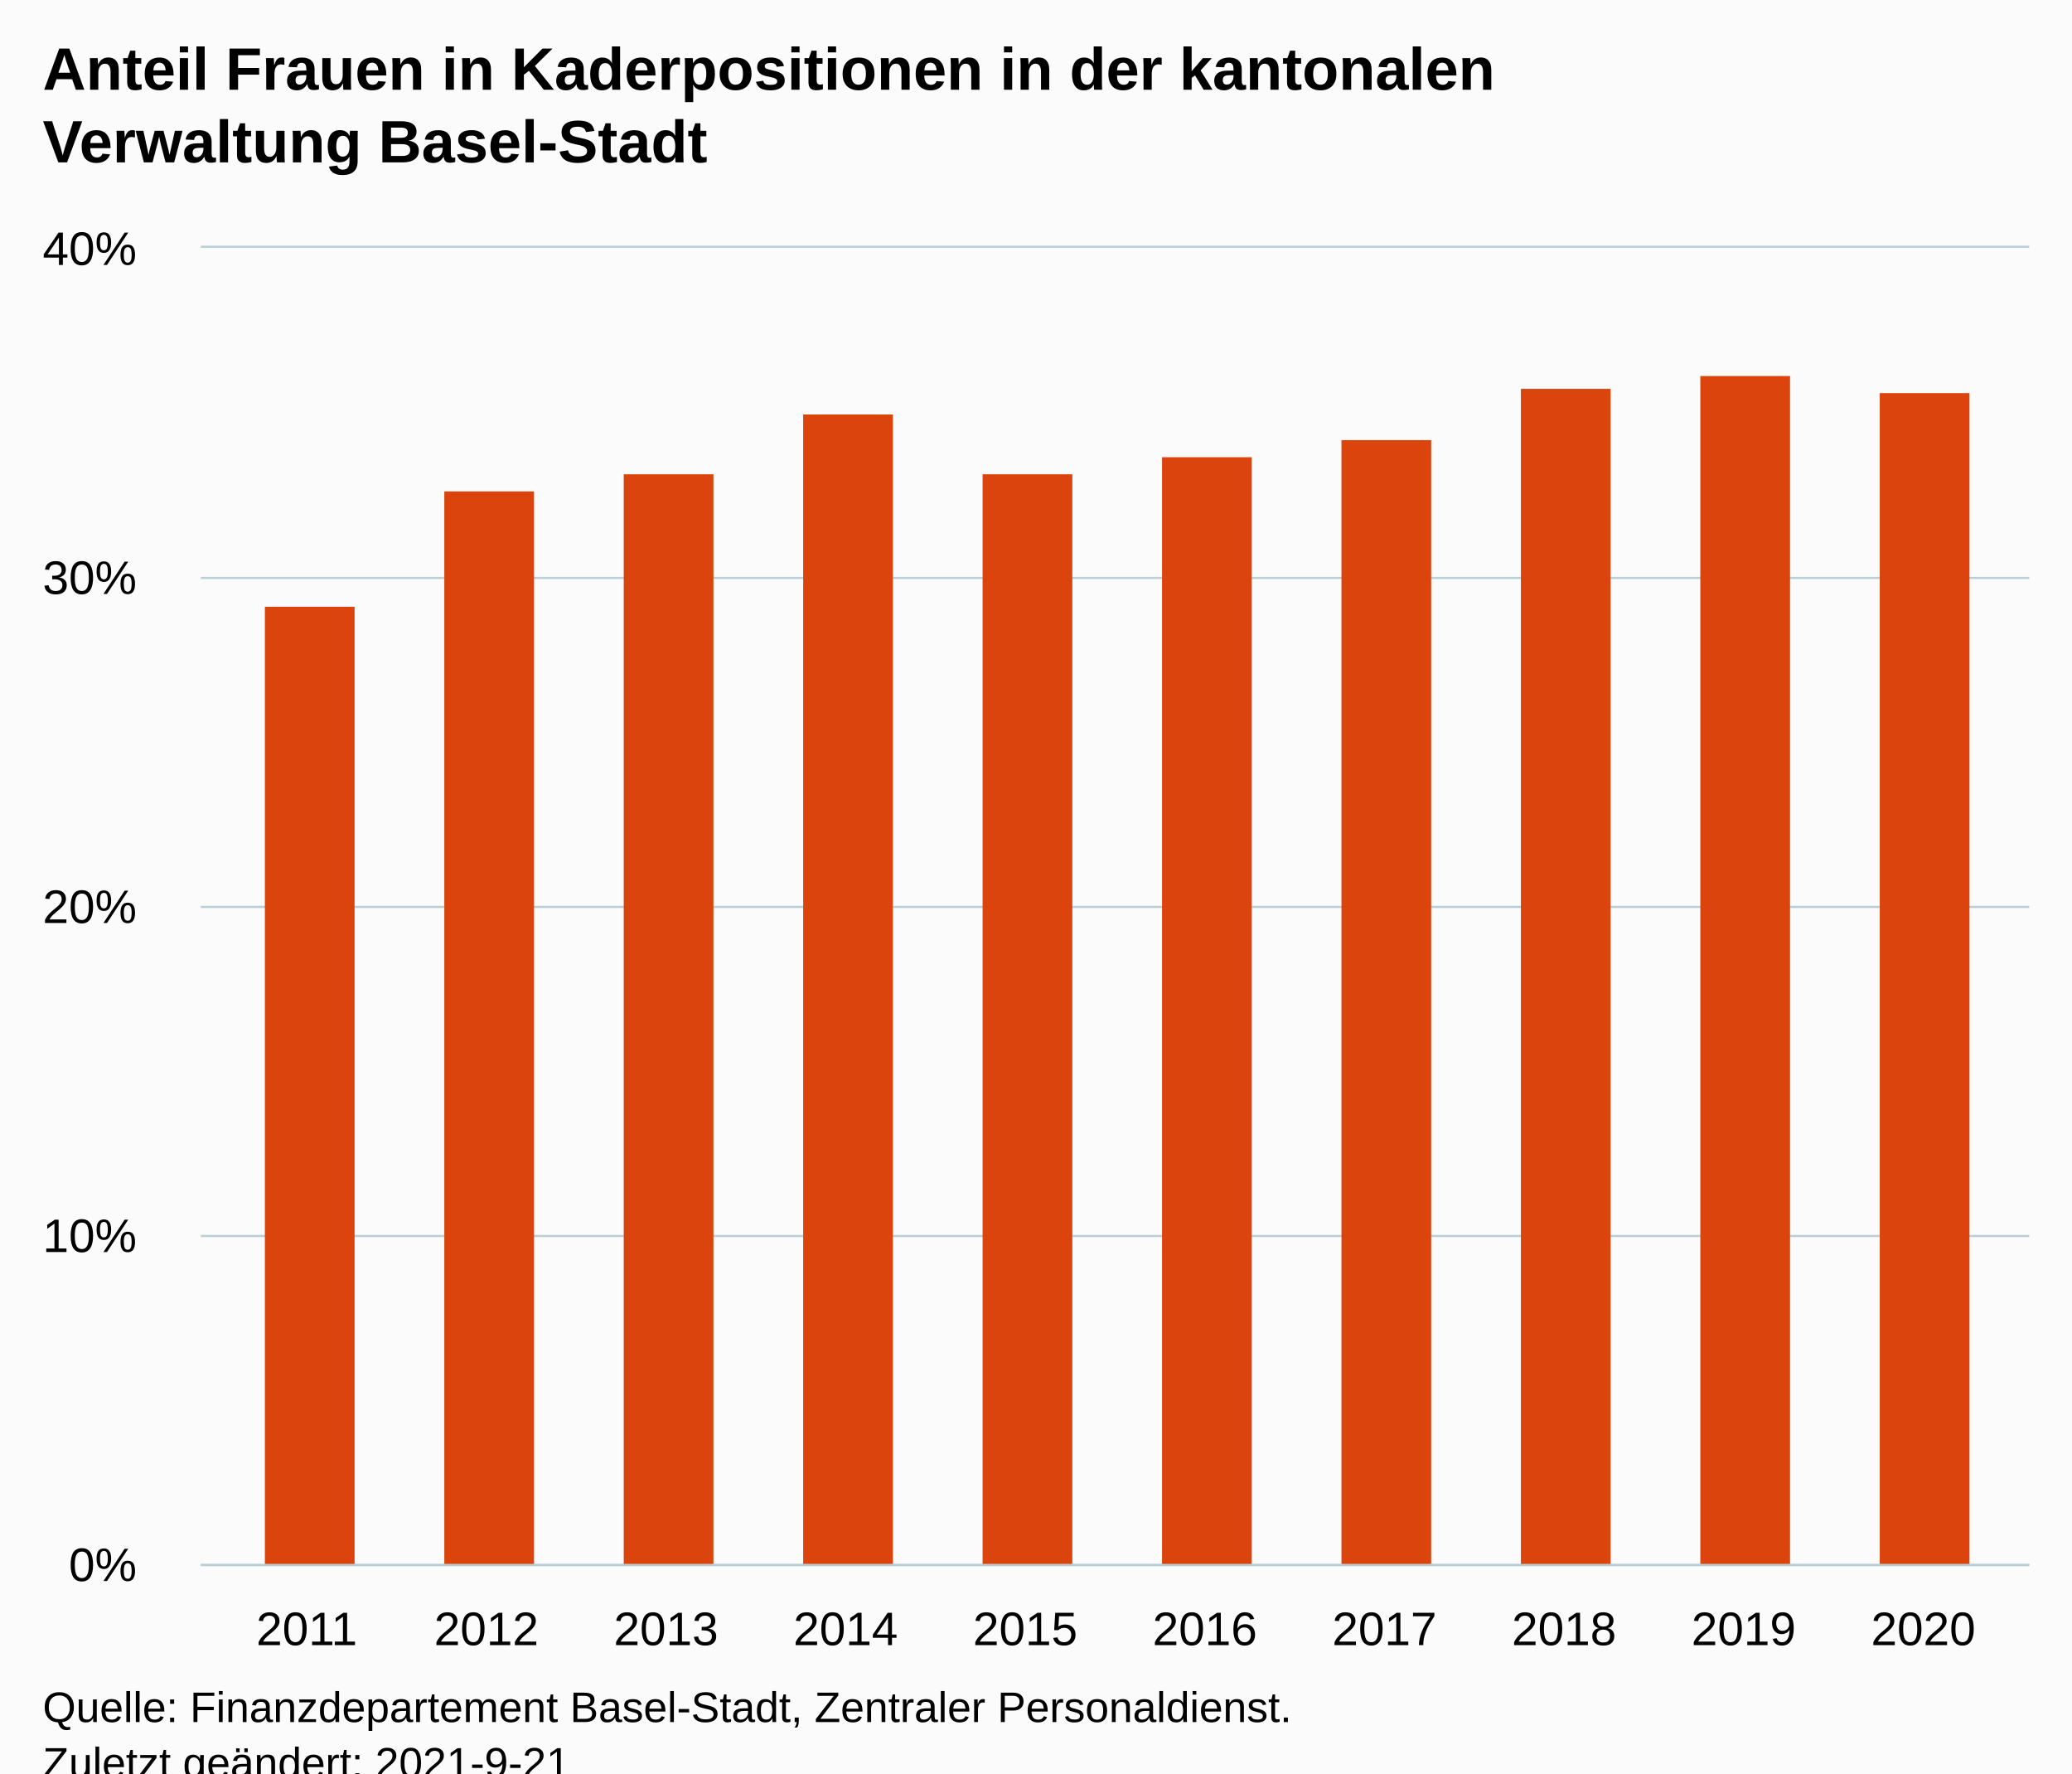
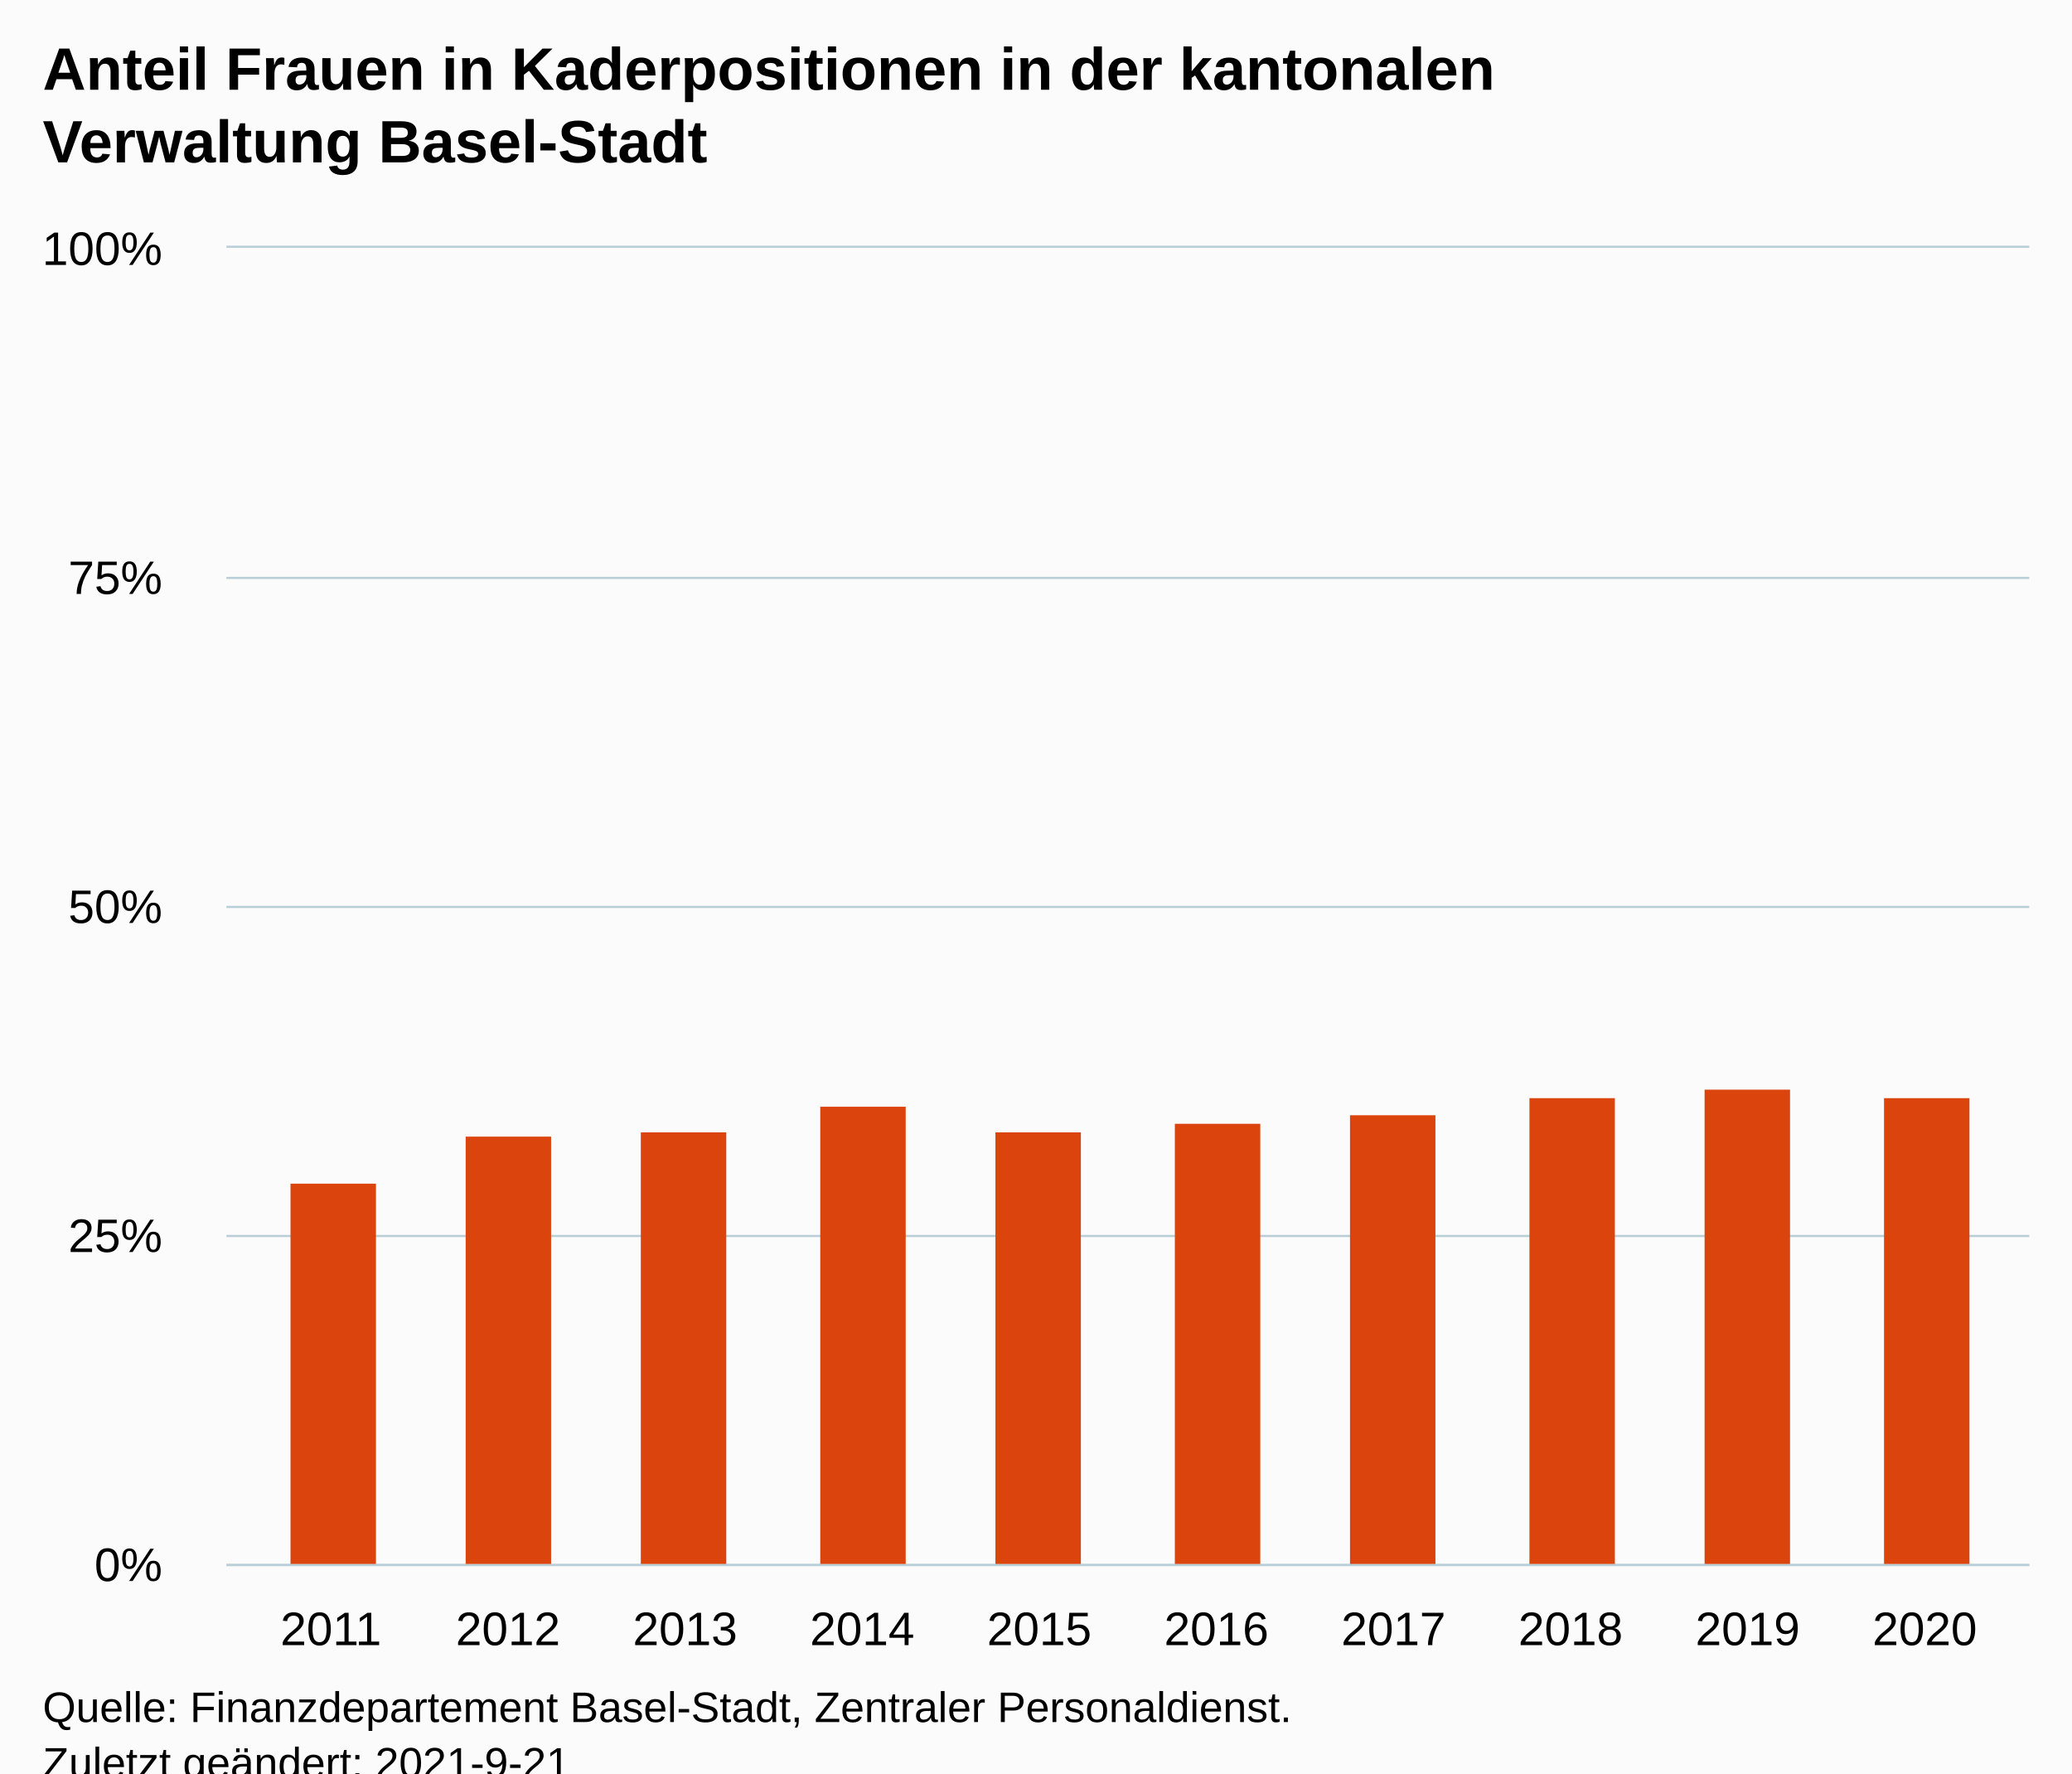
<svg xmlns="http://www.w3.org/2000/svg" version="1.1" class="highcharts-root" style="font-family:Arial;font-size:12px;" viewBox="0 0 485 415">
  <defs>
-     <clipPath id="highcharts-87t9vmn-17-">
-       <rect x="0" y="0" width="428" height="308" fill="none" />
+     <clipPath id="highcharts-zxcj5pu-17-">
+       <rect x="0" y="0" width="422" height="308" fill="none" />
    </clipPath>
-     <clipPath id="highcharts-87t9vmn-28-">
-       <rect x="0" y="0" width="428" height="308" fill="none" />
+     <clipPath id="highcharts-zxcj5pu-28-">
+       <rect x="0" y="0" width="422" height="308" fill="none" />
    </clipPath>
-     <clipPath id="highcharts-87t9vmn-29-">
-       <rect x="47" y="58" width="428" height="308" fill="none" />
+     <clipPath id="highcharts-zxcj5pu-29-">
+       <rect x="53" y="58" width="422" height="308" fill="none" />
    </clipPath>
  </defs>
  <rect fill="#fbfbfb" class="highcharts-background" x="0" y="0" width="485" height="428" rx="0" ry="0" />
-   <rect fill="none" class="highcharts-plot-background" x="47" y="58" width="428" height="308" />
+   <rect fill="none" class="highcharts-plot-background" x="53" y="58" width="422" height="308" />
  <g class="highcharts-pane-group" data-z-index="0" />
  <g class="highcharts-grid highcharts-xaxis-grid" data-z-index="1">
-     <path fill="none" data-z-index="1" class="highcharts-grid-line" d="M 71.5 58 L 71.5 366" opacity="1" />
-     <path fill="none" data-z-index="1" class="highcharts-grid-line" d="M 113.5 58 L 113.5 366" opacity="1" />
-     <path fill="none" data-z-index="1" class="highcharts-grid-line" d="M 155.5 58 L 155.5 366" opacity="1" />
-     <path fill="none" data-z-index="1" class="highcharts-grid-line" d="M 197.5 58 L 197.5 366" opacity="1" />
-     <path fill="none" data-z-index="1" class="highcharts-grid-line" d="M 239.5 58 L 239.5 366" opacity="1" />
-     <path fill="none" data-z-index="1" class="highcharts-grid-line" d="M 281.5 58 L 281.5 366" opacity="1" />
-     <path fill="none" data-z-index="1" class="highcharts-grid-line" d="M 323.5 58 L 323.5 366" opacity="1" />
-     <path fill="none" data-z-index="1" class="highcharts-grid-line" d="M 365.5 58 L 365.5 366" opacity="1" />
-     <path fill="none" data-z-index="1" class="highcharts-grid-line" d="M 407.5 58 L 407.5 366" opacity="1" />
-     <path fill="none" data-z-index="1" class="highcharts-grid-line" d="M 449.5 58 L 449.5 366" opacity="1" />
+     <path fill="none" data-z-index="1" class="highcharts-grid-line" d="M 76.5 58 L 76.5 366" opacity="1" />
+     <path fill="none" data-z-index="1" class="highcharts-grid-line" d="M 118.5 58 L 118.5 366" opacity="1" />
+     <path fill="none" data-z-index="1" class="highcharts-grid-line" d="M 159.5 58 L 159.5 366" opacity="1" />
+     <path fill="none" data-z-index="1" class="highcharts-grid-line" d="M 201.5 58 L 201.5 366" opacity="1" />
+     <path fill="none" data-z-index="1" class="highcharts-grid-line" d="M 242.5 58 L 242.5 366" opacity="1" />
+     <path fill="none" data-z-index="1" class="highcharts-grid-line" d="M 284.5 58 L 284.5 366" opacity="1" />
+     <path fill="none" data-z-index="1" class="highcharts-grid-line" d="M 325.5 58 L 325.5 366" opacity="1" />
+     <path fill="none" data-z-index="1" class="highcharts-grid-line" d="M 367.5 58 L 367.5 366" opacity="1" />
+     <path fill="none" data-z-index="1" class="highcharts-grid-line" d="M 408.5 58 L 408.5 366" opacity="1" />
+     <path fill="none" data-z-index="1" class="highcharts-grid-line" d="M 450.5 58 L 450.5 366" opacity="1" />
  </g>
  <g class="highcharts-grid highcharts-yaxis-grid" data-z-index="1">
-     <path fill="none" stroke="#B9CFD7" stroke-width="0.5" data-z-index="1" class="highcharts-grid-line" d="M 47 366.25 L 475 366.25" opacity="1" />
-     <path fill="none" stroke="#B9CFD7" stroke-width="0.5" data-z-index="1" class="highcharts-grid-line" d="M 47 289.25 L 475 289.25" opacity="1" />
-     <path fill="none" stroke="#B9CFD7" stroke-width="0.5" data-z-index="1" class="highcharts-grid-line" d="M 47 212.25 L 475 212.25" opacity="1" />
-     <path fill="none" stroke="#B9CFD7" stroke-width="0.5" data-z-index="1" class="highcharts-grid-line" d="M 47 135.25 L 475 135.25" opacity="1" />
-     <path fill="none" stroke="#B9CFD7" stroke-width="0.5" data-z-index="1" class="highcharts-grid-line" d="M 47 57.75 L 475 57.75" opacity="1" />
+     <path fill="none" stroke="#B9CFD7" stroke-width="0.5" data-z-index="1" class="highcharts-grid-line" d="M 53 366.25 L 475 366.25" opacity="1" />
+     <path fill="none" stroke="#B9CFD7" stroke-width="0.5" data-z-index="1" class="highcharts-grid-line" d="M 53 289.25 L 475 289.25" opacity="1" />
+     <path fill="none" stroke="#B9CFD7" stroke-width="0.5" data-z-index="1" class="highcharts-grid-line" d="M 53 212.25 L 475 212.25" opacity="1" />
+     <path fill="none" stroke="#B9CFD7" stroke-width="0.5" data-z-index="1" class="highcharts-grid-line" d="M 53 135.25 L 475 135.25" opacity="1" />
+     <path fill="none" stroke="#B9CFD7" stroke-width="0.5" data-z-index="1" class="highcharts-grid-line" d="M 53 57.75 L 475 57.75" opacity="1" />
  </g>
-   <rect fill="none" class="highcharts-plot-border" data-z-index="1" x="47" y="58" width="428" height="308" />
+   <rect fill="none" class="highcharts-plot-border" data-z-index="1" x="53" y="58" width="422" height="308" />
  <g class="highcharts-axis highcharts-xaxis" data-z-index="2">
-     <path fill="none" class="highcharts-axis-line" stroke="#B9CFD7" stroke-width="0.5" data-z-index="7" d="M 47 366.25 L 475 366.25" />
+     <path fill="none" class="highcharts-axis-line" stroke="#B9CFD7" stroke-width="0.5" data-z-index="7" d="M 53 366.25 L 475 366.25" />
  </g>
  <g class="highcharts-axis highcharts-yaxis" data-z-index="2">
-     <path fill="none" class="highcharts-axis-line" data-z-index="7" d="M 47 58 L 47 366" />
+     <path fill="none" class="highcharts-axis-line" data-z-index="7" d="M 53 58 L 53 366" />
  </g>
  <g class="highcharts-series-group" data-z-index="3">
-     <g class="highcharts-series highcharts-series-0 highcharts-column-series" data-z-index="0.1" opacity="1" transform="translate(47,58) scale(1 1)" clip-path="url(#highcharts-87t9vmn-28-)">
-       <rect x="15" y="84" width="21" height="225" fill="#DC440E" opacity="1" class="highcharts-point" />
-       <rect x="57" y="57" width="21" height="252" fill="#DC440E" opacity="1" class="highcharts-point" />
-       <rect x="99" y="53" width="21" height="256" fill="#DC440E" opacity="1" class="highcharts-point" />
-       <rect x="141" y="39" width="21" height="270" fill="#DC440E" opacity="1" class="highcharts-point" />
-       <rect x="183" y="53" width="21" height="256" fill="#DC440E" opacity="1" class="highcharts-point" />
-       <rect x="225" y="49" width="21" height="260" fill="#DC440E" opacity="1" class="highcharts-point" />
-       <rect x="267" y="45" width="21" height="264" fill="#DC440E" opacity="1" class="highcharts-point" />
-       <rect x="309" y="33" width="21" height="276" fill="#DC440E" opacity="1" class="highcharts-point" />
-       <rect x="351" y="30" width="21" height="279" fill="#DC440E" opacity="1" class="highcharts-point" />
-       <rect x="393" y="34" width="21" height="275" fill="#DC440E" opacity="1" class="highcharts-point" />
+     <g class="highcharts-series highcharts-series-0 highcharts-column-series" data-z-index="0.1" opacity="1" transform="translate(53,58) scale(1 1)" clip-path="url(#highcharts-zxcj5pu-28-)">
+       <rect x="15" y="219" width="20" height="90" fill="#DC440E" opacity="1" class="highcharts-point" />
+       <rect x="56" y="208" width="20" height="101" fill="#DC440E" opacity="1" class="highcharts-point" />
+       <rect x="97" y="207" width="20" height="102" fill="#DC440E" opacity="1" class="highcharts-point" />
+       <rect x="139" y="201" width="20" height="108" fill="#DC440E" opacity="1" class="highcharts-point" />
+       <rect x="180" y="207" width="20" height="102" fill="#DC440E" opacity="1" class="highcharts-point" />
+       <rect x="222" y="205" width="20" height="104" fill="#DC440E" opacity="1" class="highcharts-point" />
+       <rect x="263" y="203" width="20" height="106" fill="#DC440E" opacity="1" class="highcharts-point" />
+       <rect x="305" y="199" width="20" height="110" fill="#DC440E" opacity="1" class="highcharts-point" />
+       <rect x="346" y="197" width="20" height="112" fill="#DC440E" opacity="1" class="highcharts-point" />
+       <rect x="388" y="199" width="20" height="110" fill="#DC440E" opacity="1" class="highcharts-point" />
    </g>
-     <g class="highcharts-markers highcharts-series-0 highcharts-column-series" data-z-index="0.1" opacity="1" transform="translate(47,58) scale(1 1)" clip-path="none" />
+     <g class="highcharts-markers highcharts-series-0 highcharts-column-series" data-z-index="0.1" opacity="1" transform="translate(53,58) scale(1 1)" clip-path="none" />
  </g>
  <text x="10" text-anchor="start" class="highcharts-title" data-z-index="4" style="color:#000000;font-size:14px;font-weight:bold;fill:#000000;" y="21">
    <tspan>Anteil Frauen in Kaderpositionen in der kantonalen</tspan>
    <tspan dy="17" x="10">Verwaltung Basel-Stadt</tspan>
  </text>
  <text x="10" text-anchor="start" class="highcharts-subtitle" data-z-index="4" style="color:#000000;font-size:12px;font-weight:normal;fill:#000000;" y="57" />
  <text x="10" text-anchor="start" class="highcharts-caption" data-z-index="4" style="color:#666666;fill:#666666;" y="400" />
  <g class="highcharts-axis-labels highcharts-xaxis-labels" data-z-index="7">
-     <text x="71.806" style="color:#000000;cursor:default;font-size:11px;fill:#000000;" text-anchor="middle" transform="translate(0,0)" y="385" opacity="1">2011</text>
-     <text x="113.849" style="color:#000000;cursor:default;font-size:11px;fill:#000000;" text-anchor="middle" transform="translate(0,0)" y="385" opacity="1">2012</text>
-     <text x="155.892" style="color:#000000;cursor:default;font-size:11px;fill:#000000;" text-anchor="middle" transform="translate(0,0)" y="385" opacity="1">2013</text>
-     <text x="197.935" style="color:#000000;cursor:default;font-size:11px;fill:#000000;" text-anchor="middle" transform="translate(0,0)" y="385" opacity="1">2014</text>
-     <text x="239.978" style="color:#000000;cursor:default;font-size:11px;fill:#000000;" text-anchor="middle" transform="translate(0,0)" y="385" opacity="1">2015</text>
-     <text x="282.022" style="color:#000000;cursor:default;font-size:11px;fill:#000000;" text-anchor="middle" transform="translate(0,0)" y="385" opacity="1">2016</text>
-     <text x="324.065" style="color:#000000;cursor:default;font-size:11px;fill:#000000;" text-anchor="middle" transform="translate(0,0)" y="385" opacity="1">2017</text>
-     <text x="366.108" style="color:#000000;cursor:default;font-size:11px;fill:#000000;" text-anchor="middle" transform="translate(0,0)" y="385" opacity="1">2018</text>
-     <text x="408.151" style="color:#000000;cursor:default;font-size:11px;fill:#000000;" text-anchor="middle" transform="translate(0,0)" y="385" opacity="1">2019</text>
-     <text x="450.194" style="color:#000000;cursor:default;font-size:11px;fill:#000000;" text-anchor="middle" transform="translate(0,0)" y="385" opacity="1">2020</text>
+     <text x="77.458" style="color:#000000;cursor:default;font-size:11px;fill:#000000;" text-anchor="middle" transform="translate(0,0)" y="385" opacity="1">2011</text>
+     <text x="118.912" style="color:#000000;cursor:default;font-size:11px;fill:#000000;" text-anchor="middle" transform="translate(0,0)" y="385" opacity="1">2012</text>
+     <text x="160.365" style="color:#000000;cursor:default;font-size:11px;fill:#000000;" text-anchor="middle" transform="translate(0,0)" y="385" opacity="1">2013</text>
+     <text x="201.819" style="color:#000000;cursor:default;font-size:11px;fill:#000000;" text-anchor="middle" transform="translate(0,0)" y="385" opacity="1">2014</text>
+     <text x="243.273" style="color:#000000;cursor:default;font-size:11px;fill:#000000;" text-anchor="middle" transform="translate(0,0)" y="385" opacity="1">2015</text>
+     <text x="284.727" style="color:#000000;cursor:default;font-size:11px;fill:#000000;" text-anchor="middle" transform="translate(0,0)" y="385" opacity="1">2016</text>
+     <text x="326.181" style="color:#000000;cursor:default;font-size:11px;fill:#000000;" text-anchor="middle" transform="translate(0,0)" y="385" opacity="1">2017</text>
+     <text x="367.635" style="color:#000000;cursor:default;font-size:11px;fill:#000000;" text-anchor="middle" transform="translate(0,0)" y="385" opacity="1">2018</text>
+     <text x="409.088" style="color:#000000;cursor:default;font-size:11px;fill:#000000;" text-anchor="middle" transform="translate(0,0)" y="385" opacity="1">2019</text>
+     <text x="450.542" style="color:#000000;cursor:default;font-size:11px;fill:#000000;" text-anchor="middle" transform="translate(0,0)" y="385" opacity="1">2020</text>
  </g>
  <g class="highcharts-axis-labels highcharts-yaxis-labels" data-z-index="7">
-     <text x="32" style="color:#000000;cursor:default;font-size:11px;fill:#000000;" text-anchor="end" transform="translate(0,0)" y="370" opacity="1">0%</text>
-     <text x="32" style="color:#000000;cursor:default;font-size:11px;fill:#000000;" text-anchor="end" transform="translate(0,0)" y="293" opacity="1">10%</text>
-     <text x="32" style="color:#000000;cursor:default;font-size:11px;fill:#000000;" text-anchor="end" transform="translate(0,0)" y="216" opacity="1">20%</text>
-     <text x="32" style="color:#000000;cursor:default;font-size:11px;fill:#000000;" text-anchor="end" transform="translate(0,0)" y="139" opacity="1">30%</text>
-     <text x="32" style="color:#000000;cursor:default;font-size:11px;fill:#000000;" text-anchor="end" transform="translate(0,0)" y="62" opacity="1">40%</text>
+     <text x="38" style="color:#000000;cursor:default;font-size:11px;fill:#000000;" text-anchor="end" transform="translate(0,0)" y="370" opacity="1">0%</text>
+     <text x="38" style="color:#000000;cursor:default;font-size:11px;fill:#000000;" text-anchor="end" transform="translate(0,0)" y="293" opacity="1">25%</text>
+     <text x="38" style="color:#000000;cursor:default;font-size:11px;fill:#000000;" text-anchor="end" transform="translate(0,0)" y="216" opacity="1">50%</text>
+     <text x="38" style="color:#000000;cursor:default;font-size:11px;fill:#000000;" text-anchor="end" transform="translate(0,0)" y="139" opacity="1">75%</text>
+     <text x="38" style="color:#000000;cursor:default;font-size:11px;fill:#000000;" text-anchor="end" transform="translate(0,0)" y="62" opacity="1">100%</text>
  </g>
  <text x="10" class="highcharts-credits" text-anchor="start" data-z-index="8" style="cursor:default;color:#000000;font-size:10px;fill:#000000;" y="403">
    <tspan>Quelle: Finanzdepartement Basel-Stadt, Zentraler Personaldienst.</tspan>
    <tspan x="10" dy="13">Zuletzt geändert: 2021-9-21</tspan>
  </text>
-   <g class="highcharts-control-points" data-z-index="99" clip-path="url(#highcharts-87t9vmn-29-)" />
+   <g class="highcharts-control-points" data-z-index="99" clip-path="url(#highcharts-zxcj5pu-29-)" />
</svg>
